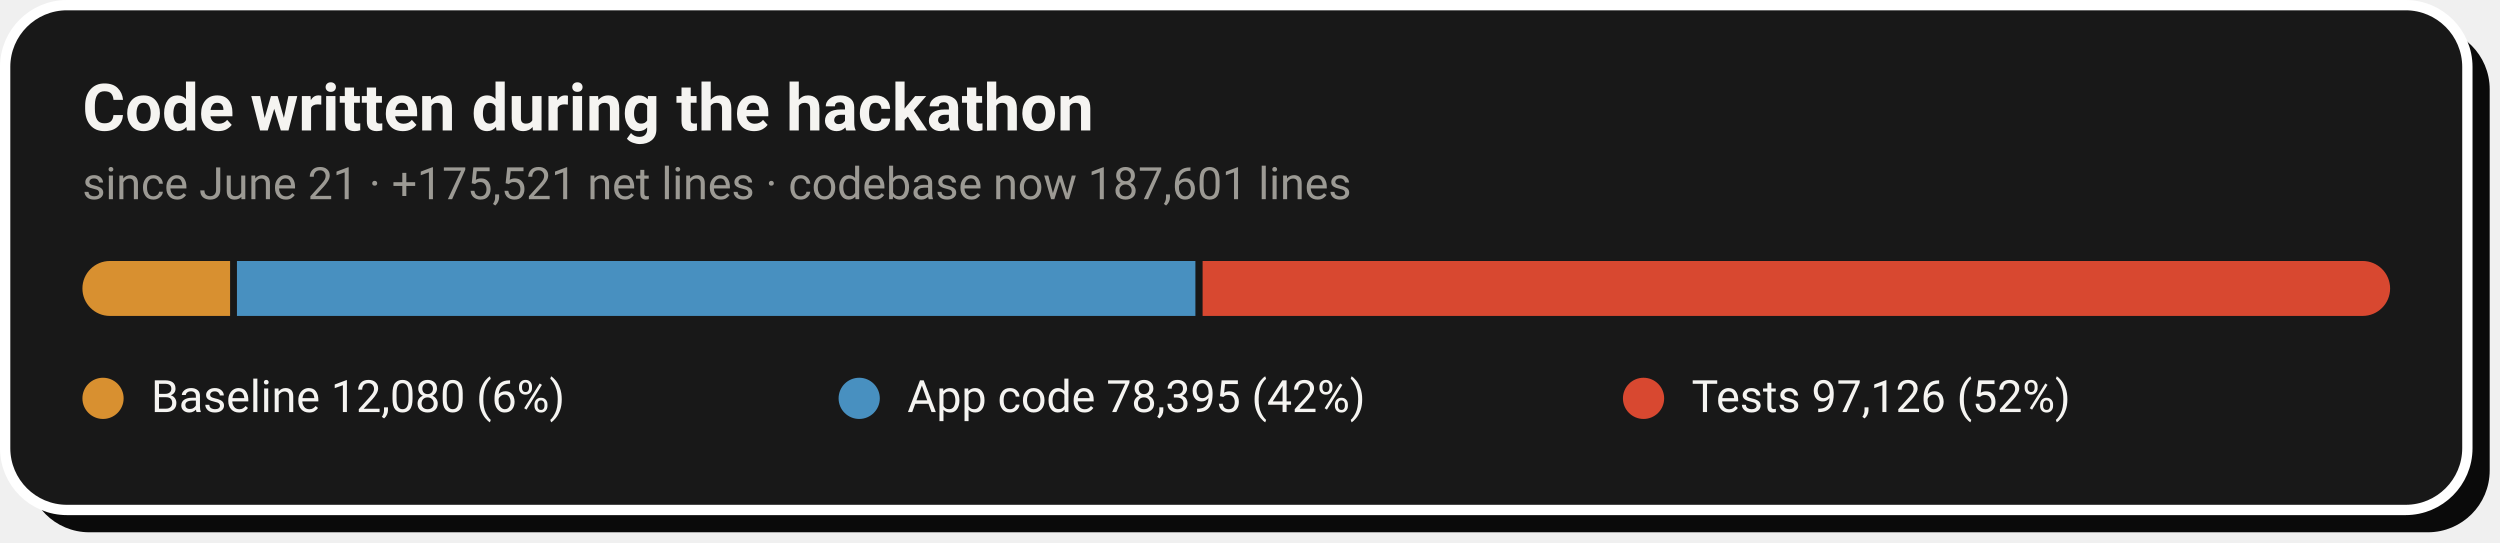
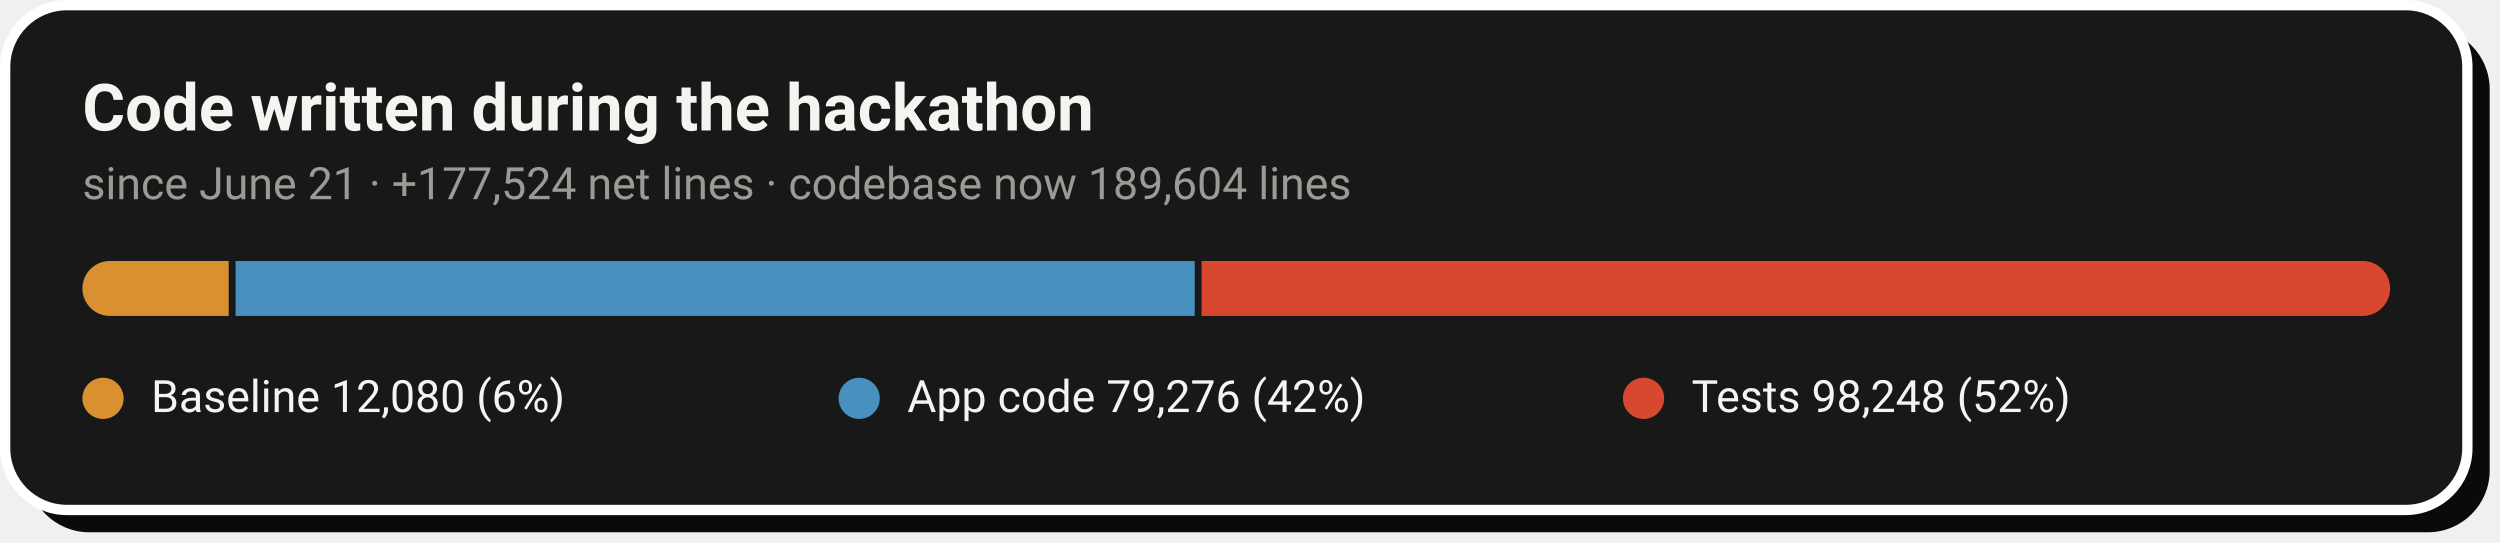
- <svg xmlns="http://www.w3.org/2000/svg" width="728" height="158" viewBox="0 0 728 158" role="img" aria-label="Code growth: 12,080 baseline lines, 78,395 application lines and 97,126 test lines added during the hackathon">
+ <svg xmlns="http://www.w3.org/2000/svg" width="728" height="158" viewBox="0 0 728 158" role="img" aria-label="Code growth: 12,080 baseline lines, 79,276 application lines and 98,248 test lines added during the hackathon">
  <rect x="8" y="8" width="717" height="147" rx="18" fill="#0A0A0A" />
  <rect x="1.5" y="1.5" width="717" height="147" rx="18" fill="#181818" stroke="#FFFFFF" stroke-width="3" />
  <text x="24" y="38" font-family="-apple-system,'Segoe UI',Roboto,Helvetica,Arial,sans-serif" font-size="19" font-weight="700" fill="#F5F4F1">Code written during the hackathon</text>
-   <text x="24" y="58" font-family="-apple-system,'Segoe UI',Roboto,Helvetica,Arial,sans-serif" font-size="13" fill="#9C9A94">since June 21 · +175,521 net lines · codebase now 187,601 lines</text>
+   <text x="24" y="58" font-family="-apple-system,'Segoe UI',Roboto,Helvetica,Arial,sans-serif" font-size="13" fill="#9C9A94">since June 21 · +177,524 net lines · codebase now 189,604 lines</text>
  <clipPath id="pill">
    <rect x="24" y="76" width="672" height="16" rx="8.0" />
  </clipPath>
  <g clip-path="url(#pill)">
-     <rect x="24.0" y="76" width="43.0" height="16" fill="#D89030" />
-     <rect x="69.0" y="76" width="279.1" height="16" fill="#4890C0" />
-     <rect x="350.2" y="76" width="345.8" height="16" fill="#D84830" />
+     <rect x="24.0" y="76" width="42.6" height="16" fill="#D89030" />
+     <rect x="68.6" y="76" width="279.3" height="16" fill="#4890C0" />
+     <rect x="349.9" y="76" width="346.1" height="16" fill="#D84830" />
  </g>
  <circle cx="30.0" cy="116" r="6" fill="#D89030" />
  <text x="44.0" y="120" font-family="-apple-system,'Segoe UI',Roboto,Helvetica,Arial,sans-serif" font-size="13" fill="#F5F4F1">Baseline  12,080 (6%)</text>
  <circle cx="250.2" cy="116" r="6" fill="#4890C0" />
-   <text x="264.2" y="120" font-family="-apple-system,'Segoe UI',Roboto,Helvetica,Arial,sans-serif" font-size="13" fill="#F5F4F1">App code  78,395 (42%)</text>
+   <text x="264.2" y="120" font-family="-apple-system,'Segoe UI',Roboto,Helvetica,Arial,sans-serif" font-size="13" fill="#F5F4F1">App code  79,276 (42%)</text>
  <circle cx="478.6" cy="116" r="6" fill="#D84830" />
-   <text x="492.6" y="120" font-family="-apple-system,'Segoe UI',Roboto,Helvetica,Arial,sans-serif" font-size="13" fill="#F5F4F1">Tests  97,126 (52%)</text>
+   <text x="492.6" y="120" font-family="-apple-system,'Segoe UI',Roboto,Helvetica,Arial,sans-serif" font-size="13" fill="#F5F4F1">Tests  98,248 (52%)</text>
</svg>
